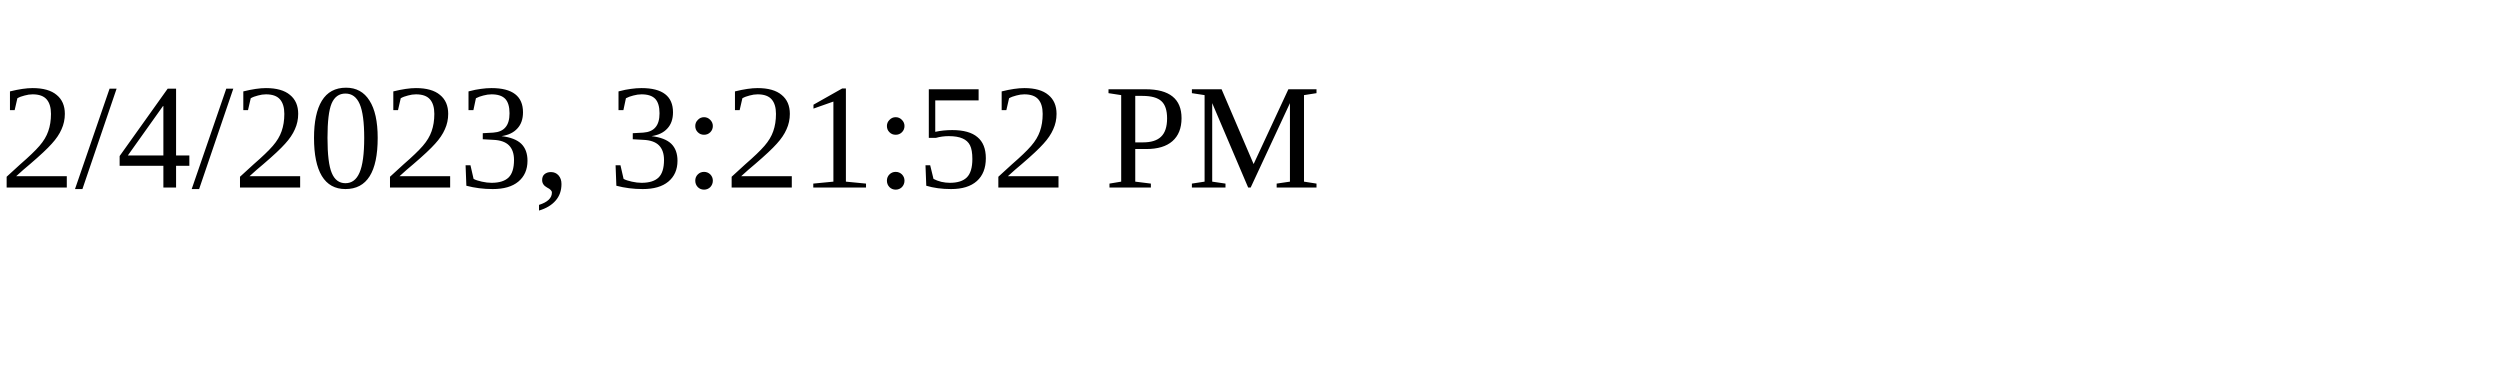
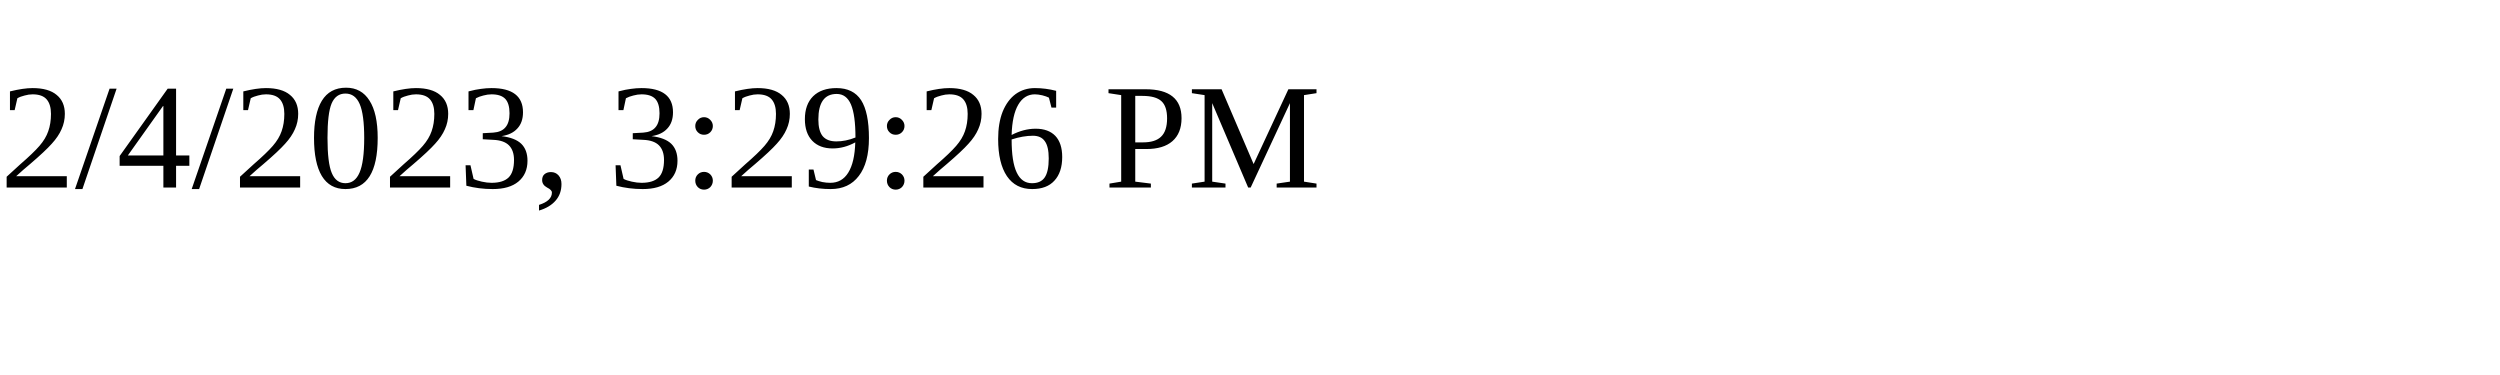
<svg xmlns="http://www.w3.org/2000/svg" height="30" width="200">
-   <text x="0" y="15">2/4/2023, 3:21:52 PM</text>
+   <text x="0" y="15">2/4/2023, 3:29:26 PM</text>
</svg>
